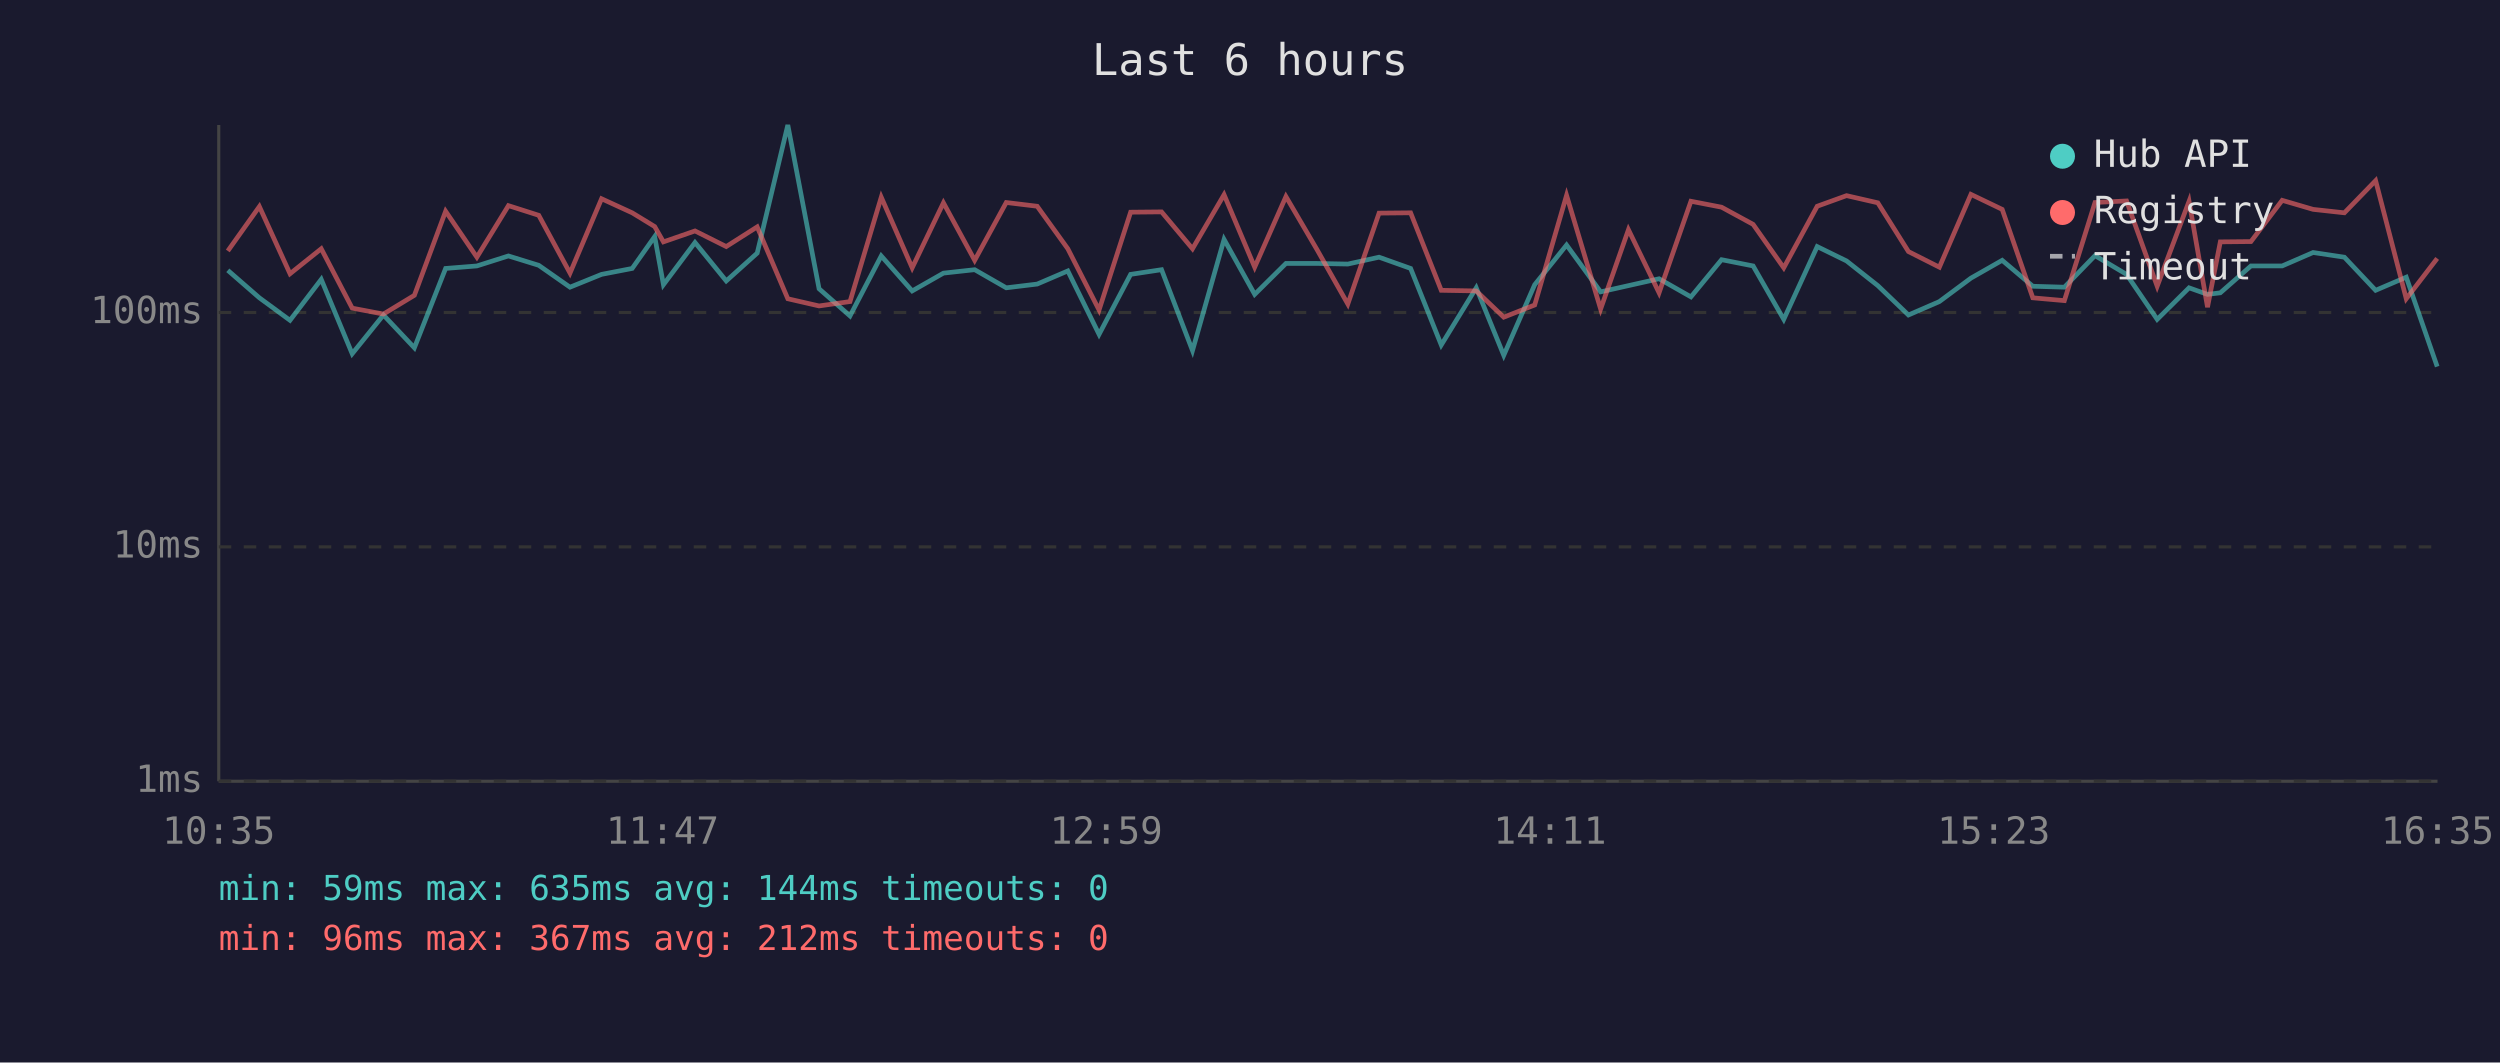
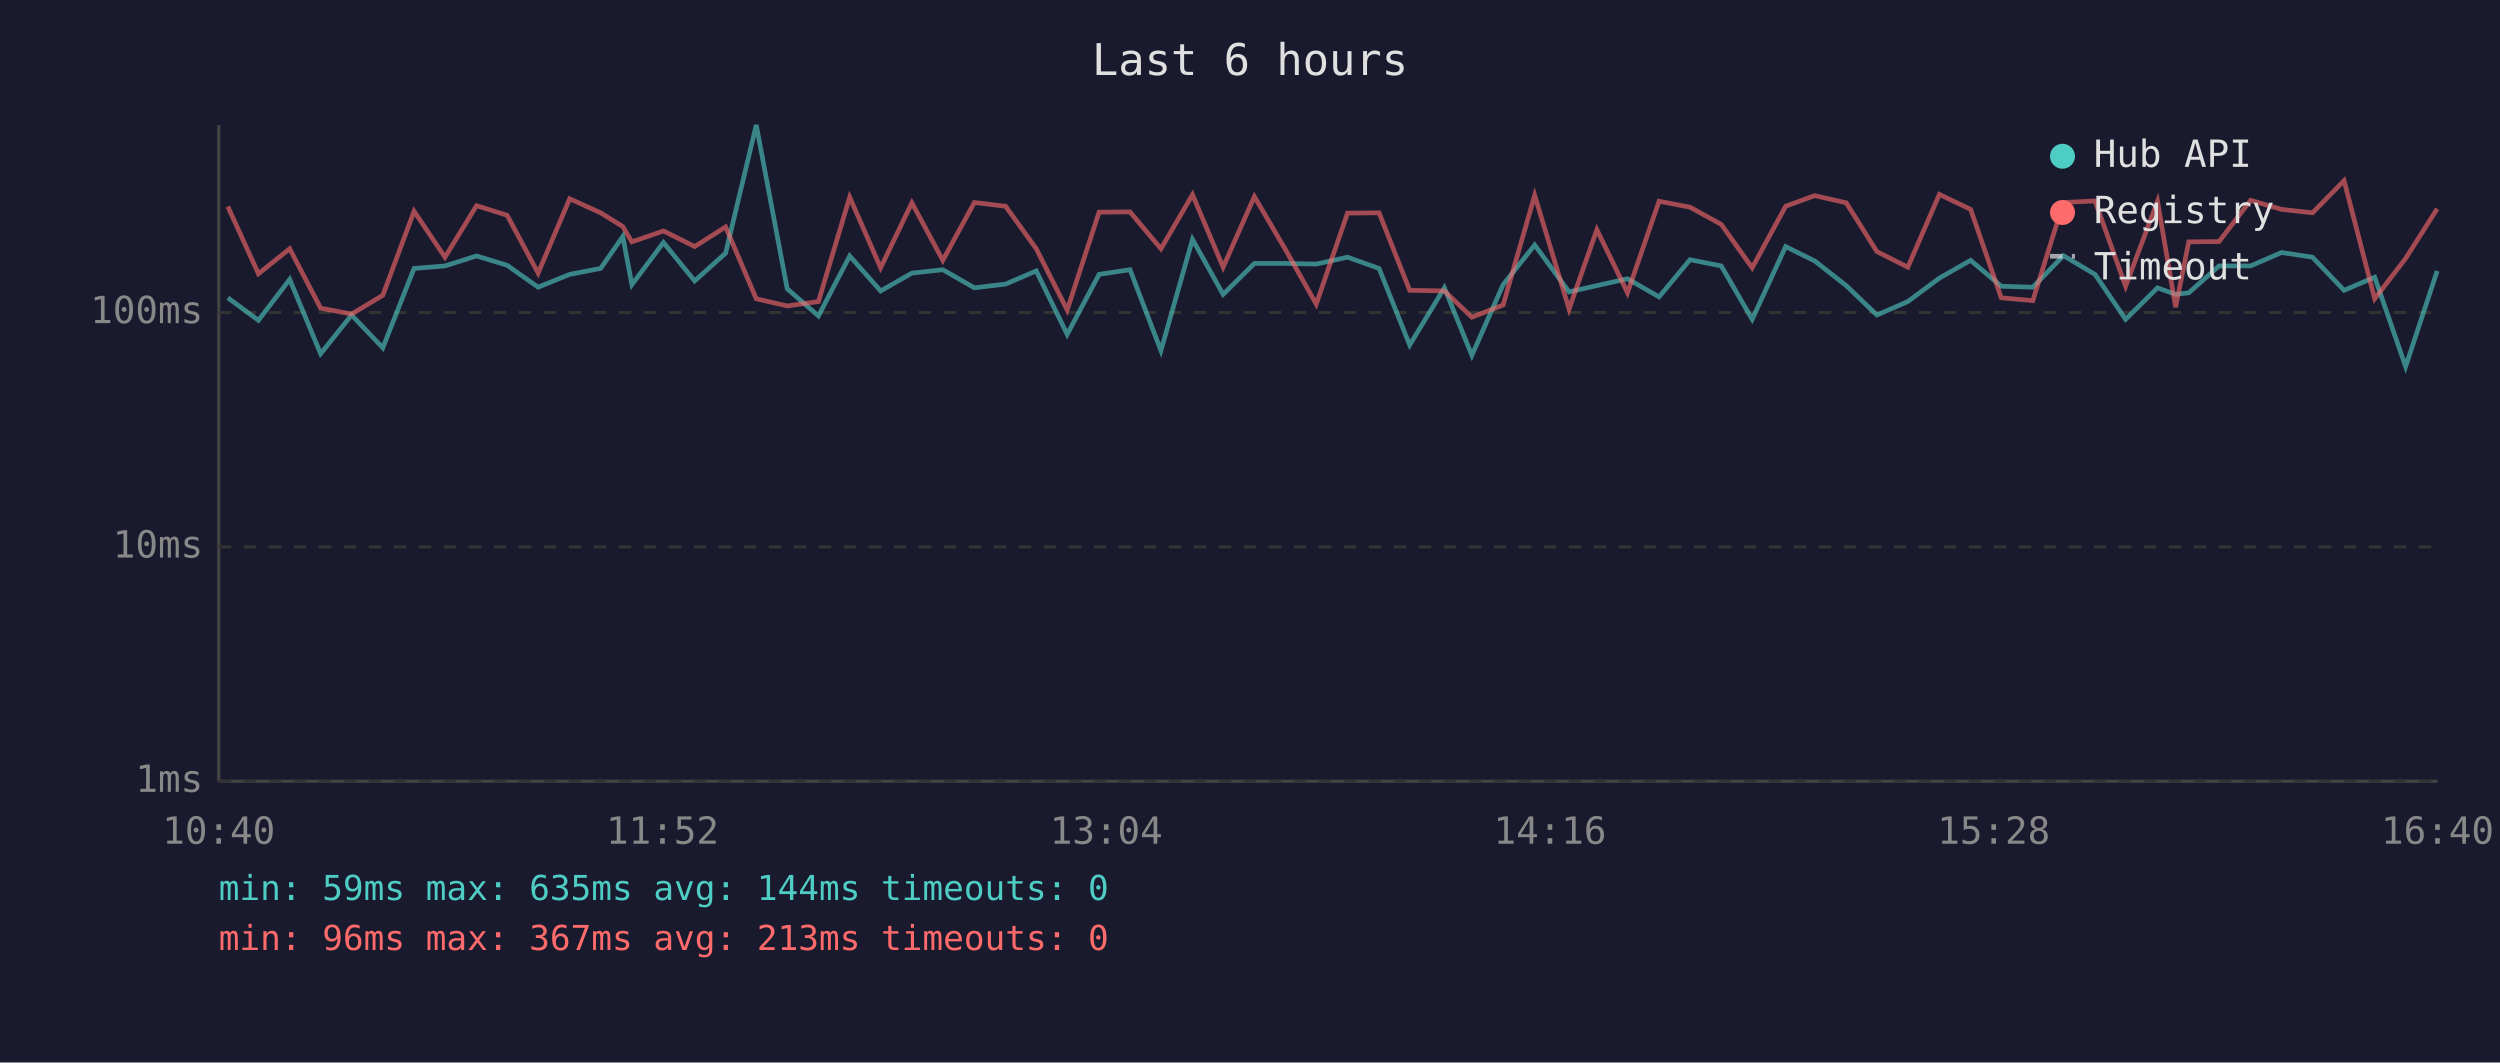
<svg xmlns="http://www.w3.org/2000/svg" viewBox="0 0 800 340" font-family="monospace" font-size="12">
  <rect width="800" height="340" fill="#1a1a2e" />
  <text x="400" y="24" fill="#e0e0e0" font-size="14" text-anchor="middle">Last 6 hours</text>
  <line x1="70" y1="40" x2="70" y2="250" stroke="#444" stroke-width="1" />
  <line x1="70" y1="250" x2="780" y2="250" stroke="#444" stroke-width="1" />
  <line x1="70" y1="250" x2="780" y2="250" stroke="#333" stroke-width="1" stroke-dasharray="4" />
  <text x="65" y="250" fill="#888" text-anchor="end" dominant-baseline="middle">1ms</text>
  <line x1="70" y1="175" x2="780" y2="175" stroke="#333" stroke-width="1" stroke-dasharray="4" />
  <text x="65" y="175" fill="#888" text-anchor="end" dominant-baseline="middle">10ms</text>
  <line x1="70" y1="100" x2="780" y2="100" stroke="#333" stroke-width="1" stroke-dasharray="4" />
  <text x="65" y="100" fill="#888" text-anchor="end" dominant-baseline="middle">100ms</text>
-   <text x="70" y="270" fill="#888" text-anchor="middle">10:35</text>
-   <text x="212" y="270" fill="#888" text-anchor="middle">11:47</text>
-   <text x="354" y="270" fill="#888" text-anchor="middle">12:59</text>
-   <text x="496" y="270" fill="#888" text-anchor="middle">14:11</text>
-   <text x="638" y="270" fill="#888" text-anchor="middle">15:23</text>
-   <text x="780" y="270" fill="#888" text-anchor="middle">16:35</text>
-   <polyline points="72.9,86.5 83.0,95.3 92.8,102.5 102.8,89.4 112.7,113.2 122.7,100.8 132.6,111.3 142.6,85.9 152.6,85.1 162.7,81.9 172.4,84.9 182.4,91.9 192.5,87.8 202.3,85.9 209.5,75.7 212.3,91.1 222.4,77.6 232.4,89.9 242.3,81.0 252.1,40.0 262.1,92.4 272.0,101.1 282.0,81.9 291.9,93.1 301.9,87.4 311.9,86.3 322.0,92.1 331.9,90.9 341.7,86.7 351.7,107.0 361.8,87.8 371.7,86.3 381.6,112.2 391.7,76.6 401.5,94.2 411.5,84.3 421.4,84.3 431.3,84.5 441.3,82.3 451.4,85.9 461.2,110.4 472.4,92.1 481.2,113.7 491.1,91.1 501.3,78.4 512.2,93.4 521.1,91.4 530.9,89.2 541.1,95.0 550.9,83.1 561.0,85.1 570.8,102.2 581.5,78.9 590.9,83.5 600.9,91.4 610.7,100.8 620.6,96.5 630.7,89.0 640.7,83.3 650.5,91.6 660.6,91.9 670.4,81.8 680.5,87.8 690.3,102.2 700.5,92.1 706.4,94.2 710.5,93.7 720.3,85.1 730.3,85.1 740.2,80.8 750.2,82.3 760.2,92.9 770.0,88.7 779.9,117.3" fill="none" stroke="#4ecdc4" stroke-width="1.5" opacity="0.6" />
-   <polyline points="72.9,80.3 83.0,66.1 92.8,87.6 102.8,79.6 112.7,98.6 122.7,100.5 132.6,94.5 142.6,67.6 152.6,82.3 162.7,65.8 172.4,68.9 182.4,87.4 192.5,63.6 202.3,68.1 209.5,72.5 212.3,77.4 222.4,73.9 232.4,78.9 242.3,72.6 252.1,95.6 262.1,97.9 272.0,96.5 282.0,63.1 291.9,85.7 301.9,64.9 311.9,83.3 322.0,64.8 331.9,66.0 341.7,79.6 351.7,99.2 361.8,67.9 371.7,67.8 381.6,79.6 391.7,62.3 401.5,85.5 411.5,62.9 421.4,79.8 431.3,97.3 441.3,68.2 451.4,68.1 461.2,92.9 472.4,93.1 481.2,101.5 491.1,97.6 501.3,62.5 512.2,98.9 521.1,73.5 530.9,93.7 541.1,64.4 550.9,66.3 561.0,71.8 570.8,85.7 581.5,66.0 590.9,62.6 600.9,64.9 610.7,80.5 620.6,85.5 630.7,62.2 640.7,67.0 650.5,95.3 660.6,96.2 670.4,64.8 680.5,64.3 690.3,91.6 700.5,64.4 706.4,98.3 710.5,77.4 720.3,77.3 730.3,64.1 740.2,67.0 750.2,68.1 760.2,57.8 770.0,95.6 779.9,82.7" fill="none" stroke="#ff6b6b" stroke-width="1.5" opacity="0.6" />
+   <text x="70" y="270" fill="#888" text-anchor="middle">10:40</text>
+   <text x="212" y="270" fill="#888" text-anchor="middle">11:52</text>
+   <text x="354" y="270" fill="#888" text-anchor="middle">13:04</text>
+   <text x="496" y="270" fill="#888" text-anchor="middle">14:16</text>
+   <text x="638" y="270" fill="#888" text-anchor="middle">15:28</text>
+   <text x="780" y="270" fill="#888" text-anchor="middle">16:40</text>
+   <polyline points="72.9,95.3 82.7,102.5 92.7,89.4 102.6,113.2 112.5,100.8 122.5,111.3 132.5,85.9 142.4,85.1 152.5,81.9 162.3,84.9 172.2,91.9 182.3,87.8 192.2,85.9 199.3,75.7 202.2,91.1 212.3,77.6 222.3,89.9 232.2,81.0 242.0,40.0 251.9,92.4 261.9,101.1 271.9,81.9 281.8,93.1 291.8,87.4 301.7,86.3 311.8,92.1 321.8,90.9 331.6,86.7 341.5,107.0 351.7,87.8 361.6,86.3 371.5,112.2 381.6,76.6 391.4,94.2 401.4,84.3 411.3,84.3 421.2,84.5 431.2,82.3 441.3,85.9 451.1,110.4 462.2,92.1 471.0,113.7 481.0,91.1 491.1,78.4 502.1,93.4 511.0,91.4 520.8,89.2 530.9,95.0 540.8,83.1 550.8,85.1 560.7,102.2 571.4,78.9 580.7,83.5 590.8,91.4 600.6,100.8 610.5,96.5 620.6,89.0 630.6,83.3 640.4,91.6 650.5,91.9 660.3,81.8 670.4,87.8 680.2,102.2 690.4,92.1 696.2,94.2 700.4,93.7 710.1,85.1 720.2,85.1 730.1,80.8 740.0,82.3 750.1,92.9 759.9,88.7 769.8,117.3 779.9,86.7" fill="none" stroke="#4ecdc4" stroke-width="1.5" opacity="0.6" />
+   <polyline points="72.9,66.1 82.7,87.6 92.7,79.6 102.6,98.6 112.5,100.5 122.5,94.5 132.5,67.6 142.4,82.3 152.5,65.8 162.3,68.9 172.2,87.4 182.3,63.6 192.2,68.1 199.3,72.5 202.2,77.4 212.3,73.9 222.3,78.9 232.2,72.6 242.0,95.6 251.9,97.9 261.9,96.5 271.9,63.1 281.8,85.7 291.8,64.9 301.7,83.3 311.8,64.8 321.8,66.0 331.6,79.6 341.5,99.2 351.7,67.9 361.6,67.8 371.5,79.6 381.6,62.3 391.4,85.5 401.4,62.9 411.3,79.8 421.2,97.3 431.2,68.2 441.3,68.1 451.1,92.9 462.2,93.1 471.0,101.5 481.0,97.6 491.1,62.5 502.1,98.9 511.0,73.5 520.8,93.7 530.9,64.4 540.8,66.3 550.8,71.8 560.7,85.7 571.4,66.0 580.7,62.6 590.8,64.9 600.6,80.5 610.5,85.5 620.6,62.2 630.6,67.0 640.4,95.3 650.5,96.2 660.3,64.8 670.4,64.3 680.2,91.6 690.4,64.4 696.2,98.3 700.4,77.4 710.1,77.3 720.2,64.1 730.1,67.0 740.0,68.1 750.1,57.8 759.9,95.6 769.8,82.7 779.9,66.8" fill="none" stroke="#ff6b6b" stroke-width="1.5" opacity="0.6" />
  <circle cx="660" cy="50" r="4" fill="#4ecdc4" />
  <text x="670" y="50" fill="#e0e0e0" dominant-baseline="middle">Hub API</text>
  <circle cx="660" cy="68" r="4" fill="#ff6b6b" />
  <text x="670" y="68" fill="#e0e0e0" dominant-baseline="middle">Registry</text>
  <line x1="656" y1="82" x2="664" y2="82" stroke="#e0e0e0" stroke-width="1.5" stroke-dasharray="4,3" opacity="0.7" />
  <text x="670" y="86" fill="#e0e0e0" dominant-baseline="middle">Timeout</text>
  <text x="70" y="288" fill="#4ecdc4" font-size="11">min: 59ms  max: 635ms  avg: 144ms  timeouts: 0</text>
-   <text x="70" y="304" fill="#ff6b6b" font-size="11">min: 96ms  max: 367ms  avg: 212ms  timeouts: 0</text>
+   <text x="70" y="304" fill="#ff6b6b" font-size="11">min: 96ms  max: 367ms  avg: 213ms  timeouts: 0</text>
</svg>
